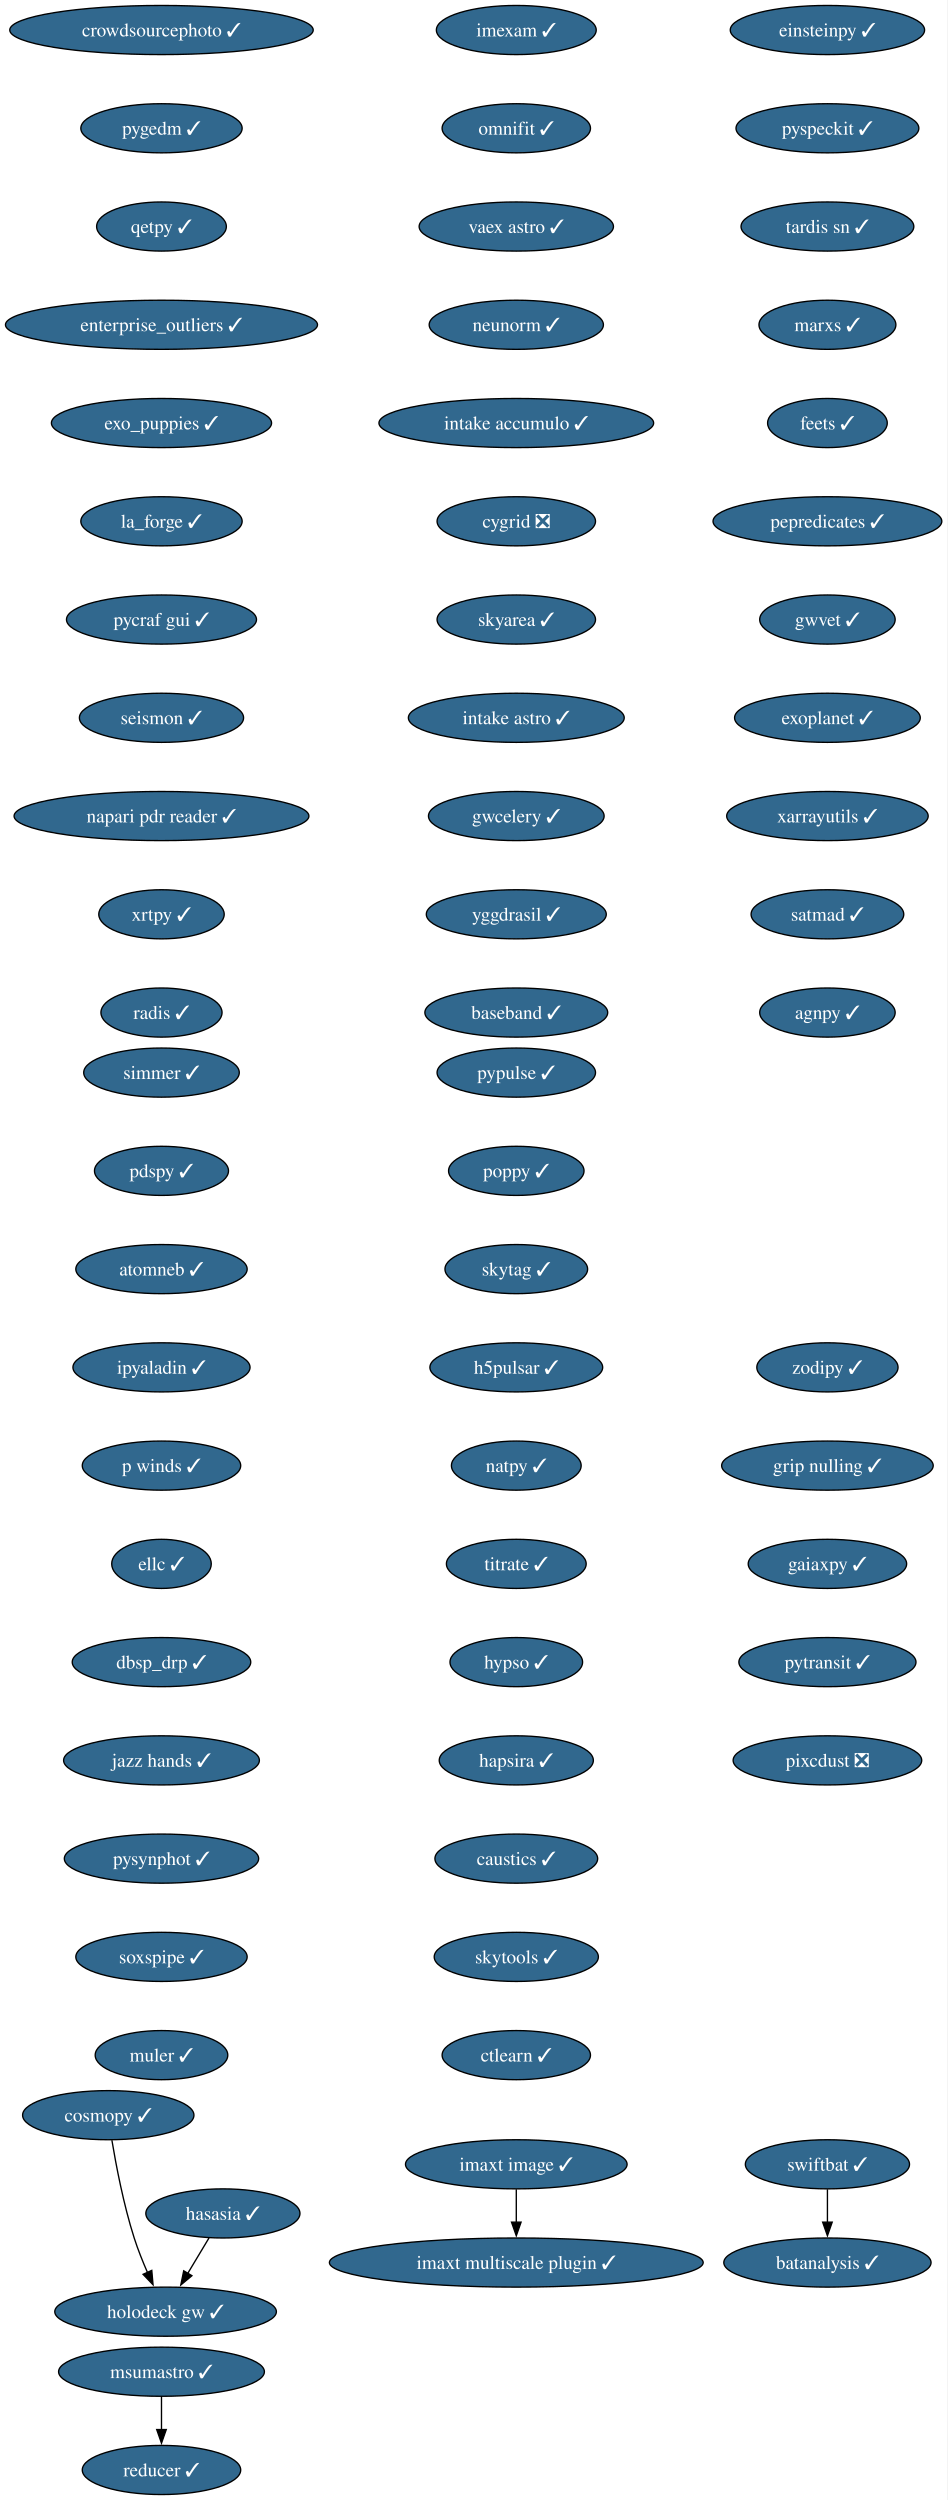
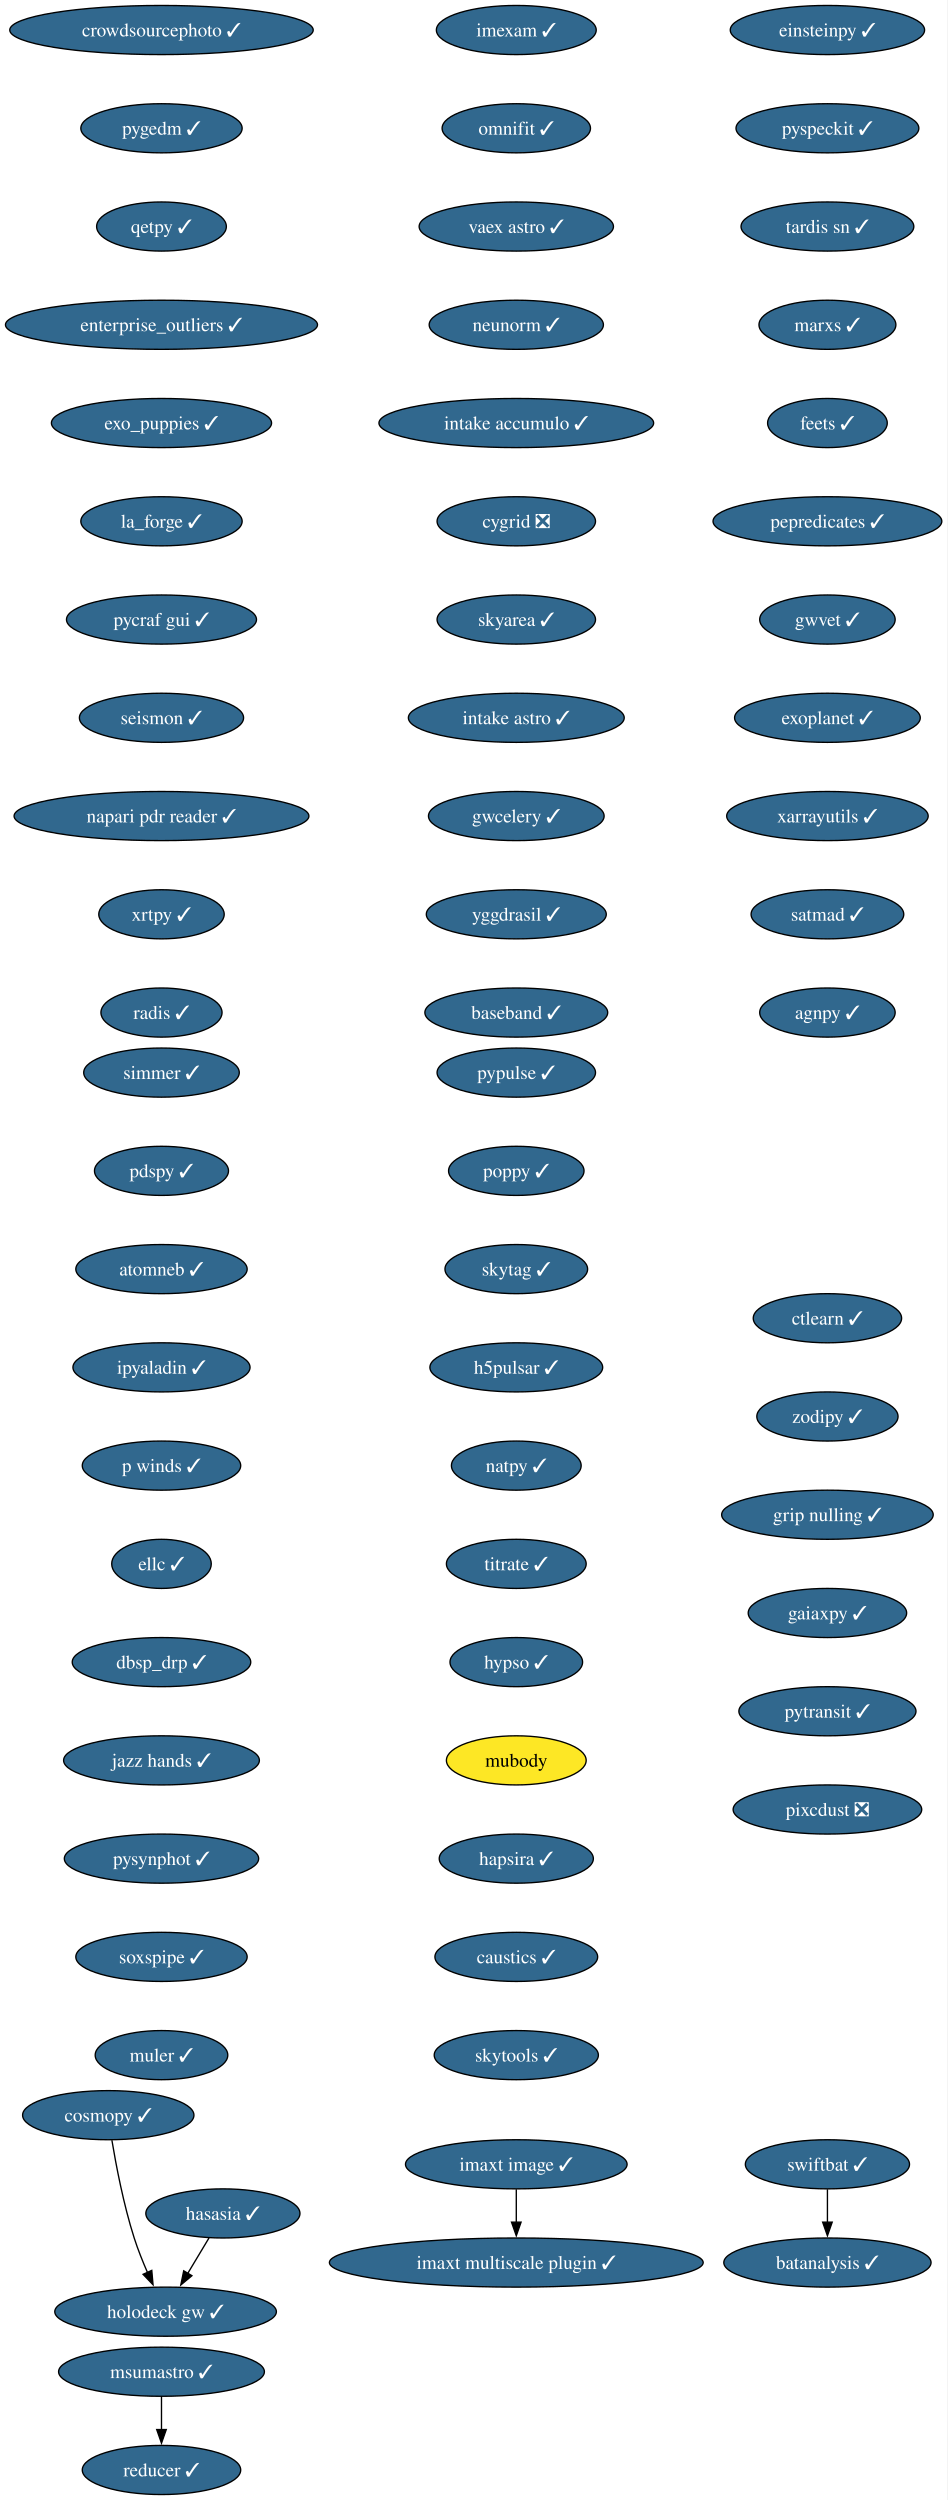
<svg xmlns="http://www.w3.org/2000/svg" xmlns:xlink="http://www.w3.org/1999/xlink" width="694pt" height="1832pt" viewBox="0.00 0.00 694.00 1832.00">
  <g id="graph0" class="graph" transform="scale(1 1) rotate(0) translate(4 1828)">
    <polygon fill="white" stroke="none" points="-4,4 -4,-1828 690.17,-1828 690.17,4 -4,4" />
    <g id="node1" class="node">
      <g id="a_node1">
        <a xlink:href="https://github.com/conda-forge/imexam-feedstock/pull/17" xlink:title="imexam ✓">
          <ellipse fill="#31688e" stroke="black" cx="374.34" cy="-1806" rx="58.57" ry="18" />
          <text xml:space="preserve" text-anchor="middle" x="374.34" y="-1801.33" font-family="Times,serif" font-size="14.00" fill="white">imexam ✓</text>
        </a>
      </g>
    </g>
    <g id="node2" class="node">
      <g id="a_node2">
        <a xlink:href="https://github.com/conda-forge/omnifit-feedstock/pull/15" xlink:title="omnifit ✓">
          <ellipse fill="#31688e" stroke="black" cx="374.34" cy="-1734" rx="54.36" ry="18" />
          <text xml:space="preserve" text-anchor="middle" x="374.34" y="-1729.33" font-family="Times,serif" font-size="14.00" fill="white">omnifit ✓</text>
        </a>
      </g>
    </g>
    <g id="node5" class="node">
      <g id="a_node5">
        <a xlink:href="https://github.com/conda-forge/vaex-astro-feedstock/pull/23" xlink:title="vaex astro ✓">
          <ellipse fill="#31688e" stroke="black" cx="374.34" cy="-1662" rx="71.2" ry="18" />
          <text xml:space="preserve" text-anchor="middle" x="374.34" y="-1657.33" font-family="Times,serif" font-size="14.00" fill="white">vaex astro ✓</text>
        </a>
      </g>
    </g>
    <g id="node3" class="node">
      <g id="a_node3">
        <a xlink:href="https://github.com/conda-forge/msumastro-feedstock/pull/25" xlink:title="msumastro ✓">
          <ellipse fill="#31688e" stroke="black" cx="114.34" cy="-90" rx="75.41" ry="18" />
          <text xml:space="preserve" text-anchor="middle" x="114.34" y="-85.33" font-family="Times,serif" font-size="14.00" fill="white">msumastro ✓</text>
        </a>
      </g>
    </g>
    <g id="node4" class="node">
      <g id="a_node4">
        <a xlink:href="https://github.com/conda-forge/reducer-feedstock/pull/13" xlink:title="reducer ✓">
          <ellipse fill="#31688e" stroke="black" cx="114.34" cy="-18" rx="58.05" ry="18" />
          <text xml:space="preserve" text-anchor="middle" x="114.34" y="-13.32" font-family="Times,serif" font-size="14.00" fill="white">reducer ✓</text>
        </a>
      </g>
    </g>
    <g id="edge2" class="edge">
      <path fill="none" stroke="black" d="M114.34,-71.7C114.34,-64.41 114.34,-55.73 114.34,-47.54" />
      <polygon fill="black" stroke="black" points="117.84,-47.62 114.34,-37.62 110.84,-47.62 117.84,-47.62" />
    </g>
    <g id="node6" class="node">
      <g id="a_node6">
        <a xlink:href="https://github.com/conda-forge/neunorm-feedstock/pull/6" xlink:title="neunorm ✓">
          <ellipse fill="#31688e" stroke="black" cx="374.34" cy="-1590" rx="63.84" ry="18" />
          <text xml:space="preserve" text-anchor="middle" x="374.34" y="-1585.33" font-family="Times,serif" font-size="14.00" fill="white">neunorm ✓</text>
        </a>
      </g>
    </g>
    <g id="node7" class="node">
      <g id="a_node7">
        <a xlink:href="https://github.com/conda-forge/intake-accumulo-feedstock/pull/2" xlink:title="intake accumulo ✓">
          <ellipse fill="#31688e" stroke="black" cx="374.34" cy="-1518" rx="100.66" ry="18" />
          <text xml:space="preserve" text-anchor="middle" x="374.34" y="-1513.33" font-family="Times,serif" font-size="14.00" fill="white">intake accumulo ✓</text>
        </a>
      </g>
    </g>
    <g id="node8" class="node">
      <g id="a_node8">
        <a xlink:href="https://github.com/conda-forge/cygrid-feedstock/pull/25" xlink:title="cygrid ❎">
          <ellipse fill="#31688e" stroke="black" cx="374.34" cy="-1446" rx="58.05" ry="18" />
          <text xml:space="preserve" text-anchor="middle" x="374.34" y="-1441.33" font-family="Times,serif" font-size="14.00" fill="white">cygrid ❎</text>
        </a>
      </g>
    </g>
    <g id="node9" class="node">
      <g id="a_node9">
        <a xlink:href="https://github.com/conda-forge/skyarea-feedstock/pull/1" xlink:title="skyarea ✓">
          <ellipse fill="#31688e" stroke="black" cx="374.34" cy="-1374" rx="58.05" ry="18" />
          <text xml:space="preserve" text-anchor="middle" x="374.34" y="-1369.33" font-family="Times,serif" font-size="14.00" fill="white">skyarea ✓</text>
        </a>
      </g>
    </g>
    <g id="node10" class="node">
      <g id="a_node10">
        <a xlink:href="https://github.com/conda-forge/intake-astro-feedstock/pull/1" xlink:title="intake astro ✓">
          <ellipse fill="#31688e" stroke="black" cx="374.34" cy="-1302" rx="79.09" ry="18" />
          <text xml:space="preserve" text-anchor="middle" x="374.34" y="-1297.33" font-family="Times,serif" font-size="14.00" fill="white">intake astro ✓</text>
        </a>
      </g>
    </g>
    <g id="node11" class="node">
      <g id="a_node11">
        <a xlink:href="https://github.com/conda-forge/gwcelery-feedstock/pull/27" xlink:title="gwcelery ✓">
          <ellipse fill="#31688e" stroke="black" cx="374.34" cy="-1230" rx="64.36" ry="18" />
          <text xml:space="preserve" text-anchor="middle" x="374.34" y="-1225.33" font-family="Times,serif" font-size="14.00" fill="white">gwcelery ✓</text>
        </a>
      </g>
    </g>
    <g id="node12" class="node">
      <g id="a_node12">
        <a xlink:href="https://github.com/conda-forge/yggdrasil-feedstock/pull/48" xlink:title="yggdrasil ✓">
          <ellipse fill="#31688e" stroke="black" cx="374.34" cy="-1158" rx="65.94" ry="18" />
          <text xml:space="preserve" text-anchor="middle" x="374.34" y="-1153.33" font-family="Times,serif" font-size="14.00" fill="white">yggdrasil ✓</text>
        </a>
      </g>
    </g>
    <g id="node13" class="node">
      <g id="a_node13">
        <a xlink:href="https://github.com/conda-forge/baseband-feedstock/pull/5" xlink:title="baseband ✓">
          <ellipse fill="#31688e" stroke="black" cx="374.34" cy="-1086" rx="66.99" ry="18" />
          <text xml:space="preserve" text-anchor="middle" x="374.34" y="-1081.33" font-family="Times,serif" font-size="14.00" fill="white">baseband ✓</text>
        </a>
      </g>
    </g>
    <g id="node14" class="node">
      <g id="a_node14">
        <a xlink:href="https://github.com/conda-forge/einsteinpy-feedstock/pull/10" xlink:title="einsteinpy ✓">
          <ellipse fill="#31688e" stroke="black" cx="602.34" cy="-1806" rx="71.2" ry="18" />
          <text xml:space="preserve" text-anchor="middle" x="602.34" y="-1801.33" font-family="Times,serif" font-size="14.00" fill="white">einsteinpy ✓</text>
        </a>
      </g>
    </g>
    <g id="node15" class="node">
      <g id="a_node15">
        <a xlink:href="https://github.com/conda-forge/pyspeckit-feedstock/pull/7" xlink:title="pyspeckit ✓">
          <ellipse fill="#31688e" stroke="black" cx="602.34" cy="-1734" rx="66.99" ry="18" />
          <text xml:space="preserve" text-anchor="middle" x="602.34" y="-1729.33" font-family="Times,serif" font-size="14.00" fill="white">pyspeckit ✓</text>
        </a>
      </g>
    </g>
    <g id="node16" class="node">
      <g id="a_node16">
        <a xlink:href="https://github.com/conda-forge/tardis-sn-feedstock/pull/100" xlink:title="tardis sn ✓">
          <ellipse fill="#31688e" stroke="black" cx="602.34" cy="-1662" rx="63.31" ry="18" />
          <text xml:space="preserve" text-anchor="middle" x="602.34" y="-1657.33" font-family="Times,serif" font-size="14.00" fill="white">tardis sn ✓</text>
        </a>
      </g>
    </g>
    <g id="node17" class="node">
      <g id="a_node17">
        <a xlink:href="https://github.com/conda-forge/marxs-feedstock/pull/3" xlink:title="marxs ✓">
          <ellipse fill="#31688e" stroke="black" cx="602.34" cy="-1590" rx="50.16" ry="18" />
          <text xml:space="preserve" text-anchor="middle" x="602.34" y="-1585.33" font-family="Times,serif" font-size="14.00" fill="white">marxs ✓</text>
        </a>
      </g>
    </g>
    <g id="node18" class="node">
      <g id="a_node18">
        <a xlink:href="https://github.com/conda-forge/feets-feedstock/pull/1" xlink:title="feets ✓">
          <ellipse fill="#31688e" stroke="black" cx="602.34" cy="-1518" rx="43.84" ry="18" />
          <text xml:space="preserve" text-anchor="middle" x="602.34" y="-1513.33" font-family="Times,serif" font-size="14.00" fill="white">feets ✓</text>
        </a>
      </g>
    </g>
    <g id="node19" class="node">
      <g id="a_node19">
        <a xlink:href="https://github.com/conda-forge/pepredicates-feedstock/pull/3" xlink:title="pepredicates ✓">
          <ellipse fill="#31688e" stroke="black" cx="602.34" cy="-1446" rx="83.83" ry="18" />
          <text xml:space="preserve" text-anchor="middle" x="602.34" y="-1441.33" font-family="Times,serif" font-size="14.00" fill="white">pepredicates ✓</text>
        </a>
      </g>
    </g>
    <g id="node20" class="node">
      <g id="a_node20">
        <a xlink:href="https://github.com/conda-forge/gwvet-feedstock/pull/10" xlink:title="gwvet ✓">
          <ellipse fill="#31688e" stroke="black" cx="602.34" cy="-1374" rx="49.63" ry="18" />
          <text xml:space="preserve" text-anchor="middle" x="602.34" y="-1369.33" font-family="Times,serif" font-size="14.00" fill="white">gwvet ✓</text>
        </a>
      </g>
    </g>
    <g id="node21" class="node">
      <g id="a_node21">
        <a xlink:href="https://github.com/conda-forge/exoplanet-feedstock/pull/27" xlink:title="exoplanet ✓">
          <ellipse fill="#31688e" stroke="black" cx="602.34" cy="-1302" rx="68.04" ry="18" />
          <text xml:space="preserve" text-anchor="middle" x="602.34" y="-1297.33" font-family="Times,serif" font-size="14.00" fill="white">exoplanet ✓</text>
        </a>
      </g>
    </g>
    <g id="node22" class="node">
      <g id="a_node22">
        <a xlink:href="https://github.com/conda-forge/xarrayutils-feedstock/pull/11" xlink:title="xarrayutils ✓">
          <ellipse fill="#31688e" stroke="black" cx="602.34" cy="-1230" rx="73.83" ry="18" />
          <text xml:space="preserve" text-anchor="middle" x="602.34" y="-1225.33" font-family="Times,serif" font-size="14.00" fill="white">xarrayutils ✓</text>
        </a>
      </g>
    </g>
    <g id="node23" class="node">
      <g id="a_node23">
        <a xlink:href="https://github.com/conda-forge/satmad-feedstock/pull/23" xlink:title="satmad ✓">
          <ellipse fill="#31688e" stroke="black" cx="602.34" cy="-1158" rx="55.94" ry="18" />
          <text xml:space="preserve" text-anchor="middle" x="602.34" y="-1153.33" font-family="Times,serif" font-size="14.00" fill="white">satmad ✓</text>
        </a>
      </g>
    </g>
    <g id="node24" class="node">
      <g id="a_node24">
        <a xlink:href="https://github.com/conda-forge/agnpy-feedstock/pull/17" xlink:title="agnpy ✓">
          <ellipse fill="#31688e" stroke="black" cx="602.34" cy="-1086" rx="49.63" ry="18" />
          <text xml:space="preserve" text-anchor="middle" x="602.34" y="-1081.33" font-family="Times,serif" font-size="14.00" fill="white">agnpy ✓</text>
        </a>
      </g>
    </g>
    <g id="node25" class="node">
      <g id="a_node25">
        <a xlink:href="https://github.com/conda-forge/simmer-feedstock/pull/17" xlink:title="simmer ✓">
          <ellipse fill="#31688e" stroke="black" cx="114.34" cy="-1042" rx="57" ry="18" />
          <text xml:space="preserve" text-anchor="middle" x="114.34" y="-1037.33" font-family="Times,serif" font-size="14.00" fill="white">simmer ✓</text>
        </a>
      </g>
    </g>
    <g id="node26" class="node">
      <g id="a_node26">
        <a xlink:href="https://github.com/conda-forge/pdspy-feedstock/pull/17" xlink:title="pdspy ✓">
          <ellipse fill="#31688e" stroke="black" cx="114.34" cy="-970" rx="49.1" ry="18" />
          <text xml:space="preserve" text-anchor="middle" x="114.34" y="-965.33" font-family="Times,serif" font-size="14.00" fill="white">pdspy ✓</text>
        </a>
      </g>
    </g>
    <g id="node27" class="node">
      <g id="a_node27">
        <a xlink:href="https://github.com/conda-forge/atomneb-feedstock/pull/6" xlink:title="atomneb ✓">
          <ellipse fill="#31688e" stroke="black" cx="114.34" cy="-898" rx="62.78" ry="18" />
          <text xml:space="preserve" text-anchor="middle" x="114.34" y="-893.33" font-family="Times,serif" font-size="14.00" fill="white">atomneb ✓</text>
        </a>
      </g>
    </g>
    <g id="node28" class="node">
      <g id="a_node28">
        <a xlink:href="https://github.com/conda-forge/ipyaladin-feedstock/pull/20" xlink:title="ipyaladin ✓">
          <ellipse fill="#31688e" stroke="black" cx="114.34" cy="-826" rx="64.89" ry="18" />
          <text xml:space="preserve" text-anchor="middle" x="114.34" y="-821.33" font-family="Times,serif" font-size="14.00" fill="white">ipyaladin ✓</text>
        </a>
      </g>
    </g>
    <g id="node29" class="node">
      <g id="a_node29">
        <a xlink:href="https://github.com/conda-forge/p-winds-feedstock/pull/5" xlink:title="p winds ✓">
          <ellipse fill="#31688e" stroke="black" cx="114.34" cy="-754" rx="58.05" ry="18" />
          <text xml:space="preserve" text-anchor="middle" x="114.34" y="-749.33" font-family="Times,serif" font-size="14.00" fill="white">p winds ✓</text>
        </a>
      </g>
    </g>
    <g id="node30" class="node">
      <g id="a_node30">
        <a xlink:href="https://github.com/conda-forge/ellc-feedstock/pull/14" xlink:title="ellc ✓">
          <ellipse fill="#31688e" stroke="black" cx="114.34" cy="-682" rx="36.48" ry="18" />
          <text xml:space="preserve" text-anchor="middle" x="114.34" y="-677.33" font-family="Times,serif" font-size="14.00" fill="white">ellc ✓</text>
        </a>
      </g>
    </g>
    <g id="node31" class="node">
      <g id="a_node31">
        <a xlink:href="https://github.com/conda-forge/dbsp_drp-feedstock/pull/5" xlink:title="dbsp_drp ✓">
          <ellipse fill="#31688e" stroke="black" cx="114.34" cy="-610" rx="65.41" ry="18" />
          <text xml:space="preserve" text-anchor="middle" x="114.34" y="-605.33" font-family="Times,serif" font-size="14.00" fill="white">dbsp_drp ✓</text>
        </a>
      </g>
    </g>
    <g id="node32" class="node">
      <g id="a_node32">
        <a xlink:href="https://github.com/conda-forge/jazz-hands-feedstock/pull/1" xlink:title="jazz hands ✓">
          <ellipse fill="#31688e" stroke="black" cx="114.34" cy="-538" rx="71.73" ry="18" />
          <text xml:space="preserve" text-anchor="middle" x="114.34" y="-533.33" font-family="Times,serif" font-size="14.00" fill="white">jazz hands ✓</text>
        </a>
      </g>
    </g>
    <g id="node33" class="node">
      <g id="a_node33">
        <a xlink:href="https://github.com/conda-forge/pysynphot-feedstock/pull/15" xlink:title="pysynphot ✓">
          <ellipse fill="#31688e" stroke="black" cx="114.34" cy="-466" rx="71.2" ry="18" />
          <text xml:space="preserve" text-anchor="middle" x="114.34" y="-461.32" font-family="Times,serif" font-size="14.00" fill="white">pysynphot ✓</text>
        </a>
      </g>
    </g>
    <g id="node34" class="node">
      <g id="a_node34">
        <a xlink:href="https://github.com/conda-forge/soxspipe-feedstock/pull/54" xlink:title="soxspipe ✓">
          <ellipse fill="#31688e" stroke="black" cx="114.34" cy="-394" rx="62.78" ry="18" />
          <text xml:space="preserve" text-anchor="middle" x="114.34" y="-389.32" font-family="Times,serif" font-size="14.00" fill="white">soxspipe ✓</text>
        </a>
      </g>
    </g>
    <g id="node37" class="node">
      <g id="a_node37">
        <a xlink:href="https://github.com/conda-forge/muler-feedstock/pull/7" xlink:title="muler ✓">
          <ellipse fill="#31688e" stroke="black" cx="114.34" cy="-322" rx="48.58" ry="18" />
          <text xml:space="preserve" text-anchor="middle" x="114.34" y="-317.32" font-family="Times,serif" font-size="14.00" fill="white">muler ✓</text>
        </a>
      </g>
    </g>
    <g id="node35" class="node">
      <g id="a_node35">
        <a xlink:href="https://github.com/conda-forge/hasasia-feedstock/pull/1" xlink:title="hasasia ✓">
          <ellipse fill="#31688e" stroke="black" cx="159.34" cy="-206" rx="56.47" ry="18" />
          <text xml:space="preserve" text-anchor="middle" x="159.34" y="-201.33" font-family="Times,serif" font-size="14.00" fill="white">hasasia ✓</text>
        </a>
      </g>
    </g>
    <g id="node36" class="node">
      <g id="a_node36">
        <a xlink:href="https://github.com/conda-forge/holodeck-gw-feedstock/pull/7" xlink:title="holodeck gw ✓">
          <ellipse fill="#31688e" stroke="black" cx="117.34" cy="-134" rx="81.2" ry="18" />
          <text xml:space="preserve" text-anchor="middle" x="117.34" y="-129.32" font-family="Times,serif" font-size="14.00" fill="white">holodeck gw ✓</text>
        </a>
      </g>
    </g>
    <g id="edge31" class="edge">
      <path fill="none" stroke="black" d="M149.17,-188.05C144.5,-180.26 138.83,-170.82 133.59,-162.08" />
      <polygon fill="black" stroke="black" points="136.63,-160.35 128.49,-153.57 130.63,-163.95 136.63,-160.35" />
    </g>
    <g id="node38" class="node">
      <g id="a_node38">
        <a xlink:href="https://github.com/conda-forge/crowdsourcephoto-feedstock/pull/8" xlink:title="crowdsourcephoto ✓">
          <ellipse fill="#31688e" stroke="black" cx="114.34" cy="-1806" rx="111.19" ry="18" />
          <text xml:space="preserve" text-anchor="middle" x="114.34" y="-1801.33" font-family="Times,serif" font-size="14.00" fill="white">crowdsourcephoto ✓</text>
        </a>
      </g>
    </g>
    <g id="node39" class="node">
      <g id="a_node39">
        <a xlink:href="https://github.com/conda-forge/pygedm-feedstock/pull/13" xlink:title="pygedm ✓">
          <ellipse fill="#31688e" stroke="black" cx="114.34" cy="-1734" rx="59.1" ry="18" />
          <text xml:space="preserve" text-anchor="middle" x="114.34" y="-1729.33" font-family="Times,serif" font-size="14.00" fill="white">pygedm ✓</text>
        </a>
      </g>
    </g>
    <g id="node40" class="node">
      <g id="a_node40">
        <a xlink:href="https://github.com/conda-forge/qetpy-feedstock/pull/20" xlink:title="qetpy ✓">
          <ellipse fill="#31688e" stroke="black" cx="114.34" cy="-1662" rx="47.53" ry="18" />
          <text xml:space="preserve" text-anchor="middle" x="114.34" y="-1657.33" font-family="Times,serif" font-size="14.00" fill="white">qetpy ✓</text>
        </a>
      </g>
    </g>
    <g id="node41" class="node">
      <g id="a_node41">
        <a xlink:href="https://github.com/conda-forge/enterprise_outliers-feedstock/pull/4" xlink:title="enterprise_outliers ✓">
          <ellipse fill="#31688e" stroke="black" cx="114.34" cy="-1590" rx="114.34" ry="18" />
          <text xml:space="preserve" text-anchor="middle" x="114.34" y="-1585.33" font-family="Times,serif" font-size="14.00" fill="white">enterprise_outliers ✓</text>
        </a>
      </g>
    </g>
    <g id="node42" class="node">
      <g id="a_node42">
        <a xlink:href="https://github.com/conda-forge/exo_puppies-feedstock/pull/9" xlink:title="exo_puppies ✓">
          <ellipse fill="#31688e" stroke="black" cx="114.34" cy="-1518" rx="80.67" ry="18" />
          <text xml:space="preserve" text-anchor="middle" x="114.34" y="-1513.33" font-family="Times,serif" font-size="14.00" fill="white">exo_puppies ✓</text>
        </a>
      </g>
    </g>
    <g id="node43" class="node">
      <g id="a_node43">
        <a xlink:href="https://github.com/conda-forge/la_forge-feedstock/pull/3" xlink:title="la_forge ✓">
          <ellipse fill="#31688e" stroke="black" cx="114.34" cy="-1446" rx="59.1" ry="18" />
          <text xml:space="preserve" text-anchor="middle" x="114.34" y="-1441.33" font-family="Times,serif" font-size="14.00" fill="white">la_forge ✓</text>
        </a>
      </g>
    </g>
    <g id="node44" class="node">
      <g id="a_node44">
        <a xlink:href="https://github.com/conda-forge/pycraf-gui-feedstock/pull/2" xlink:title="pycraf gui ✓">
          <ellipse fill="#31688e" stroke="black" cx="114.34" cy="-1374" rx="69.62" ry="18" />
          <text xml:space="preserve" text-anchor="middle" x="114.34" y="-1369.33" font-family="Times,serif" font-size="14.00" fill="white">pycraf gui ✓</text>
        </a>
      </g>
    </g>
    <g id="node45" class="node">
      <g id="a_node45">
        <a xlink:href="https://github.com/conda-forge/seismon-feedstock/pull/8" xlink:title="seismon ✓">
          <ellipse fill="#31688e" stroke="black" cx="114.34" cy="-1302" rx="60.15" ry="18" />
          <text xml:space="preserve" text-anchor="middle" x="114.34" y="-1297.33" font-family="Times,serif" font-size="14.00" fill="white">seismon ✓</text>
        </a>
      </g>
    </g>
    <g id="node46" class="node">
      <g id="a_node46">
        <a xlink:href="https://github.com/conda-forge/napari-pdr-reader-feedstock/pull/1" xlink:title="napari pdr reader ✓">
          <ellipse fill="#31688e" stroke="black" cx="114.34" cy="-1230" rx="108.03" ry="18" />
          <text xml:space="preserve" text-anchor="middle" x="114.34" y="-1225.33" font-family="Times,serif" font-size="14.00" fill="white">napari pdr reader ✓</text>
        </a>
      </g>
    </g>
    <g id="node47" class="node">
      <g id="a_node47">
        <a xlink:href="https://github.com/conda-forge/xrtpy-feedstock/pull/6" xlink:title="xrtpy ✓">
          <ellipse fill="#31688e" stroke="black" cx="114.34" cy="-1158" rx="45.95" ry="18" />
          <text xml:space="preserve" text-anchor="middle" x="114.34" y="-1153.33" font-family="Times,serif" font-size="14.00" fill="white">xrtpy ✓</text>
        </a>
      </g>
    </g>
    <g id="node50" class="node">
      <g id="a_node50">
        <a xlink:href="https://github.com/conda-forge/radis-feedstock/pull/7" xlink:title="radis ✓">
          <ellipse fill="#31688e" stroke="black" cx="114.34" cy="-1086" rx="44.37" ry="18" />
          <text xml:space="preserve" text-anchor="middle" x="114.34" y="-1081.33" font-family="Times,serif" font-size="14.00" fill="white">radis ✓</text>
        </a>
      </g>
    </g>
    <g id="node48" class="node">
      <g id="a_node48">
        <a xlink:href="https://github.com/conda-forge/imaxt-image-feedstock/pull/1" xlink:title="imaxt image ✓">
          <ellipse fill="#31688e" stroke="black" cx="374.34" cy="-242" rx="81.2" ry="18" />
          <text xml:space="preserve" text-anchor="middle" x="374.34" y="-237.32" font-family="Times,serif" font-size="14.00" fill="white">imaxt image ✓</text>
        </a>
      </g>
    </g>
    <g id="node49" class="node">
      <g id="a_node49">
        <a xlink:href="https://github.com/conda-forge/imaxt-multiscale-plugin-feedstock/pull/4" xlink:title="imaxt multiscale plugin ✓">
          <ellipse fill="#31688e" stroke="black" cx="374.34" cy="-170" rx="136.97" ry="18" />
          <text xml:space="preserve" text-anchor="middle" x="374.34" y="-165.32" font-family="Times,serif" font-size="14.00" fill="white">imaxt multiscale plugin ✓</text>
        </a>
      </g>
    </g>
    <g id="edge42" class="edge">
      <path fill="none" stroke="black" d="M374.34,-223.7C374.34,-216.41 374.34,-207.73 374.34,-199.54" />
      <polygon fill="black" stroke="black" points="377.84,-199.62 374.34,-189.62 370.84,-199.62 377.84,-199.62" />
    </g>
    <g id="node51" class="node">
      <g id="a_node51">
        <a xlink:href="https://github.com/conda-forge/pypulse-feedstock/pull/1" xlink:title="pypulse ✓">
          <ellipse fill="#31688e" stroke="black" cx="374.34" cy="-1042" rx="58.05" ry="18" />
          <text xml:space="preserve" text-anchor="middle" x="374.34" y="-1037.33" font-family="Times,serif" font-size="14.00" fill="white">pypulse ✓</text>
        </a>
      </g>
    </g>
    <g id="node52" class="node">
      <g id="a_node52">
        <a xlink:href="https://github.com/conda-forge/poppy-feedstock/pull/3" xlink:title="poppy ✓">
          <ellipse fill="#31688e" stroke="black" cx="374.34" cy="-970" rx="49.63" ry="18" />
          <text xml:space="preserve" text-anchor="middle" x="374.34" y="-965.33" font-family="Times,serif" font-size="14.00" fill="white">poppy ✓</text>
        </a>
      </g>
    </g>
    <g id="node53" class="node">
      <g id="a_node53">
        <a xlink:href="https://github.com/conda-forge/skytag-feedstock/pull/7" xlink:title="skytag ✓">
          <ellipse fill="#31688e" stroke="black" cx="374.34" cy="-898" rx="52.26" ry="18" />
          <text xml:space="preserve" text-anchor="middle" x="374.34" y="-893.33" font-family="Times,serif" font-size="14.00" fill="white">skytag ✓</text>
        </a>
      </g>
    </g>
    <g id="node54" class="node">
      <g id="a_node54">
        <a xlink:href="https://github.com/conda-forge/h5pulsar-feedstock/pull/1" xlink:title="h5pulsar ✓">
          <ellipse fill="#31688e" stroke="black" cx="374.34" cy="-826" rx="63.31" ry="18" />
          <text xml:space="preserve" text-anchor="middle" x="374.34" y="-821.33" font-family="Times,serif" font-size="14.00" fill="white">h5pulsar ✓</text>
        </a>
      </g>
    </g>
    <g id="node55" class="node">
      <g id="a_node55">
        <a xlink:href="https://github.com/conda-forge/natpy-feedstock/pull/1" xlink:title="natpy ✓">
          <ellipse fill="#31688e" stroke="black" cx="374.34" cy="-754" rx="47.53" ry="18" />
          <text xml:space="preserve" text-anchor="middle" x="374.34" y="-749.33" font-family="Times,serif" font-size="14.00" fill="white">natpy ✓</text>
        </a>
      </g>
    </g>
    <g id="node57" class="node">
      <g id="a_node57">
        <a xlink:href="https://github.com/conda-forge/titrate-feedstock/pull/10" xlink:title="titrate ✓">
          <ellipse fill="#31688e" stroke="black" cx="374.34" cy="-682" rx="51.21" ry="18" />
          <text xml:space="preserve" text-anchor="middle" x="374.34" y="-677.33" font-family="Times,serif" font-size="14.00" fill="white">titrate ✓</text>
        </a>
      </g>
    </g>
    <g id="node56" class="node">
      <g id="a_node56">
        <a xlink:href="https://github.com/conda-forge/cosmopy-feedstock/pull/2" xlink:title="cosmopy ✓">
          <ellipse fill="#31688e" stroke="black" cx="75.34" cy="-278" rx="62.78" ry="18" />
          <text xml:space="preserve" text-anchor="middle" x="75.34" y="-273.32" font-family="Times,serif" font-size="14.00" fill="white">cosmopy ✓</text>
        </a>
      </g>
    </g>
    <g id="edge48" class="edge">
      <path fill="none" stroke="black" d="M77.99,-259.67C81,-241.54 86.54,-212.38 94.34,-188 97.03,-179.59 100.59,-170.7 104.1,-162.66" />
      <polygon fill="black" stroke="black" points="107.22,-164.26 108.15,-153.71 100.84,-161.38 107.22,-164.26" />
    </g>
    <g id="node58" class="node">
      <g id="a_node58">
        <a xlink:href="https://github.com/conda-forge/hypso-feedstock/pull/28" xlink:title="hypso ✓">
          <ellipse fill="#31688e" stroke="black" cx="374.34" cy="-610" rx="48.58" ry="18" />
          <text xml:space="preserve" text-anchor="middle" x="374.34" y="-605.33" font-family="Times,serif" font-size="14.00" fill="white">hypso ✓</text>
        </a>
      </g>
    </g>
    <g id="node61" class="node">
      <g id="a_node61">
-         <a xlink:href="https://github.com/conda-forge/hapsira-feedstock/pull/1" xlink:title="hapsira ✓">
-           <ellipse fill="#31688e" stroke="black" cx="374.34" cy="-538" rx="56.47" ry="18" />
-           <text xml:space="preserve" text-anchor="middle" x="374.34" y="-533.33" font-family="Times,serif" font-size="14.00" fill="white">hapsira ✓</text>
+         <a xlink:href="https://github.com/conda-forge/mubody-feedstock" xlink:title="mubody">
+           <ellipse fill="#fde725" stroke="black" cx="374.34" cy="-538" rx="51.21" ry="18" />
+           <text xml:space="preserve" text-anchor="middle" x="374.34" y="-533.33" font-family="Times,serif" font-size="14.00">mubody</text>
        </a>
      </g>
    </g>
    <g id="node59" class="node">
      <g id="a_node59">
        <a xlink:href="https://github.com/conda-forge/swiftbat-feedstock/pull/1" xlink:title="swiftbat ✓">
          <ellipse fill="#31688e" stroke="black" cx="602.34" cy="-242" rx="60.15" ry="18" />
          <text xml:space="preserve" text-anchor="middle" x="602.34" y="-237.32" font-family="Times,serif" font-size="14.00" fill="white">swiftbat ✓</text>
        </a>
      </g>
    </g>
    <g id="node60" class="node">
      <g id="a_node60">
        <a xlink:href="https://github.com/conda-forge/batanalysis-feedstock/pull/4" xlink:title="batanalysis ✓">
          <ellipse fill="#31688e" stroke="black" cx="602.34" cy="-170" rx="75.94" ry="18" />
          <text xml:space="preserve" text-anchor="middle" x="602.34" y="-165.32" font-family="Times,serif" font-size="14.00" fill="white">batanalysis ✓</text>
        </a>
      </g>
    </g>
    <g id="edge51" class="edge">
      <path fill="none" stroke="black" d="M602.34,-223.7C602.34,-216.41 602.34,-207.73 602.34,-199.54" />
      <polygon fill="black" stroke="black" points="605.84,-199.62 602.34,-189.62 598.84,-199.62 605.84,-199.62" />
    </g>
    <g id="node62" class="node">
      <g id="a_node62">
-         <a xlink:href="https://github.com/conda-forge/caustics-feedstock/pull/7" xlink:title="caustics ✓">
-           <ellipse fill="#31688e" stroke="black" cx="374.34" cy="-466" rx="59.63" ry="18" />
-           <text xml:space="preserve" text-anchor="middle" x="374.34" y="-461.32" font-family="Times,serif" font-size="14.00" fill="white">caustics ✓</text>
+         <a xlink:href="https://github.com/conda-forge/hapsira-feedstock/pull/1" xlink:title="hapsira ✓">
+           <ellipse fill="#31688e" stroke="black" cx="374.34" cy="-466" rx="56.47" ry="18" />
+           <text xml:space="preserve" text-anchor="middle" x="374.34" y="-461.32" font-family="Times,serif" font-size="14.00" fill="white">hapsira ✓</text>
        </a>
      </g>
    </g>
    <g id="node63" class="node">
      <g id="a_node63">
-         <a xlink:href="https://github.com/conda-forge/skytools-feedstock/pull/10" xlink:title="skytools ✓">
-           <ellipse fill="#31688e" stroke="black" cx="374.34" cy="-394" rx="60.15" ry="18" />
-           <text xml:space="preserve" text-anchor="middle" x="374.34" y="-389.32" font-family="Times,serif" font-size="14.00" fill="white">skytools ✓</text>
+         <a xlink:href="https://github.com/conda-forge/caustics-feedstock/pull/7" xlink:title="caustics ✓">
+           <ellipse fill="#31688e" stroke="black" cx="374.34" cy="-394" rx="59.63" ry="18" />
+           <text xml:space="preserve" text-anchor="middle" x="374.34" y="-389.32" font-family="Times,serif" font-size="14.00" fill="white">caustics ✓</text>
        </a>
      </g>
    </g>
    <g id="node64" class="node">
      <g id="a_node64">
-         <a xlink:href="https://github.com/conda-forge/ctlearn-feedstock/pull/1" xlink:title="ctlearn ✓">
-           <ellipse fill="#31688e" stroke="black" cx="374.34" cy="-322" rx="54.36" ry="18" />
-           <text xml:space="preserve" text-anchor="middle" x="374.34" y="-317.32" font-family="Times,serif" font-size="14.00" fill="white">ctlearn ✓</text>
+         <a xlink:href="https://github.com/conda-forge/skytools-feedstock/pull/10" xlink:title="skytools ✓">
+           <ellipse fill="#31688e" stroke="black" cx="374.34" cy="-322" rx="60.15" ry="18" />
+           <text xml:space="preserve" text-anchor="middle" x="374.34" y="-317.32" font-family="Times,serif" font-size="14.00" fill="white">skytools ✓</text>
        </a>
      </g>
    </g>
    <g id="node65" class="node">
      <g id="a_node65">
-         <a xlink:href="https://github.com/conda-forge/zodipy-feedstock/pull/8" xlink:title="zodipy ✓">
-           <ellipse fill="#31688e" stroke="black" cx="602.34" cy="-826" rx="51.74" ry="18" />
-           <text xml:space="preserve" text-anchor="middle" x="602.34" y="-821.33" font-family="Times,serif" font-size="14.00" fill="white">zodipy ✓</text>
+         <a xlink:href="https://github.com/conda-forge/ctlearn-feedstock/pull/1" xlink:title="ctlearn ✓">
+           <ellipse fill="#31688e" stroke="black" cx="602.34" cy="-862" rx="54.36" ry="18" />
+           <text xml:space="preserve" text-anchor="middle" x="602.34" y="-857.33" font-family="Times,serif" font-size="14.00" fill="white">ctlearn ✓</text>
        </a>
      </g>
    </g>
    <g id="node66" class="node">
      <g id="a_node66">
-         <a xlink:href="https://github.com/conda-forge/grip-nulling-feedstock/pull/2" xlink:title="grip nulling ✓">
-           <ellipse fill="#31688e" stroke="black" cx="602.34" cy="-754" rx="77.52" ry="18" />
-           <text xml:space="preserve" text-anchor="middle" x="602.34" y="-749.33" font-family="Times,serif" font-size="14.00" fill="white">grip nulling ✓</text>
+         <a xlink:href="https://github.com/conda-forge/zodipy-feedstock/pull/8" xlink:title="zodipy ✓">
+           <ellipse fill="#31688e" stroke="black" cx="602.34" cy="-790" rx="51.74" ry="18" />
+           <text xml:space="preserve" text-anchor="middle" x="602.34" y="-785.33" font-family="Times,serif" font-size="14.00" fill="white">zodipy ✓</text>
        </a>
      </g>
    </g>
    <g id="node67" class="node">
      <g id="a_node67">
-         <a xlink:href="https://github.com/conda-forge/gaiaxpy-feedstock/pull/1" xlink:title="gaiaxpy ✓">
-           <ellipse fill="#31688e" stroke="black" cx="602.34" cy="-682" rx="58.05" ry="18" />
-           <text xml:space="preserve" text-anchor="middle" x="602.34" y="-677.33" font-family="Times,serif" font-size="14.00" fill="white">gaiaxpy ✓</text>
+         <a xlink:href="https://github.com/conda-forge/grip-nulling-feedstock/pull/2" xlink:title="grip nulling ✓">
+           <ellipse fill="#31688e" stroke="black" cx="602.34" cy="-718" rx="77.52" ry="18" />
+           <text xml:space="preserve" text-anchor="middle" x="602.34" y="-713.33" font-family="Times,serif" font-size="14.00" fill="white">grip nulling ✓</text>
        </a>
      </g>
    </g>
    <g id="node68" class="node">
      <g id="a_node68">
-         <a xlink:href="https://github.com/conda-forge/pytransit-feedstock/pull/1" xlink:title="pytransit ✓">
-           <ellipse fill="#31688e" stroke="black" cx="602.34" cy="-610" rx="64.89" ry="18" />
-           <text xml:space="preserve" text-anchor="middle" x="602.34" y="-605.33" font-family="Times,serif" font-size="14.00" fill="white">pytransit ✓</text>
+         <a xlink:href="https://github.com/conda-forge/gaiaxpy-feedstock/pull/1" xlink:title="gaiaxpy ✓">
+           <ellipse fill="#31688e" stroke="black" cx="602.34" cy="-646" rx="58.05" ry="18" />
+           <text xml:space="preserve" text-anchor="middle" x="602.34" y="-641.33" font-family="Times,serif" font-size="14.00" fill="white">gaiaxpy ✓</text>
        </a>
      </g>
    </g>
    <g id="node69" class="node">
      <g id="a_node69">
+         <a xlink:href="https://github.com/conda-forge/pytransit-feedstock/pull/1" xlink:title="pytransit ✓">
+           <ellipse fill="#31688e" stroke="black" cx="602.34" cy="-574" rx="64.89" ry="18" />
+           <text xml:space="preserve" text-anchor="middle" x="602.34" y="-569.33" font-family="Times,serif" font-size="14.00" fill="white">pytransit ✓</text>
+         </a>
+       </g>
+     </g>
+     <g id="node70" class="node">
+       <g id="a_node70">
        <a xlink:href="https://github.com/conda-forge/pixcdust-feedstock/pull/1" xlink:title="pixcdust ❎">
-           <ellipse fill="#31688e" stroke="black" cx="602.34" cy="-538" rx="69.1" ry="18" />
-           <text xml:space="preserve" text-anchor="middle" x="602.34" y="-533.33" font-family="Times,serif" font-size="14.00" fill="white">pixcdust ❎</text>
+           <ellipse fill="#31688e" stroke="black" cx="602.34" cy="-502" rx="69.1" ry="18" />
+           <text xml:space="preserve" text-anchor="middle" x="602.34" y="-497.32" font-family="Times,serif" font-size="14.00" fill="white">pixcdust ❎</text>
        </a>
      </g>
    </g>
  </g>
</svg>
